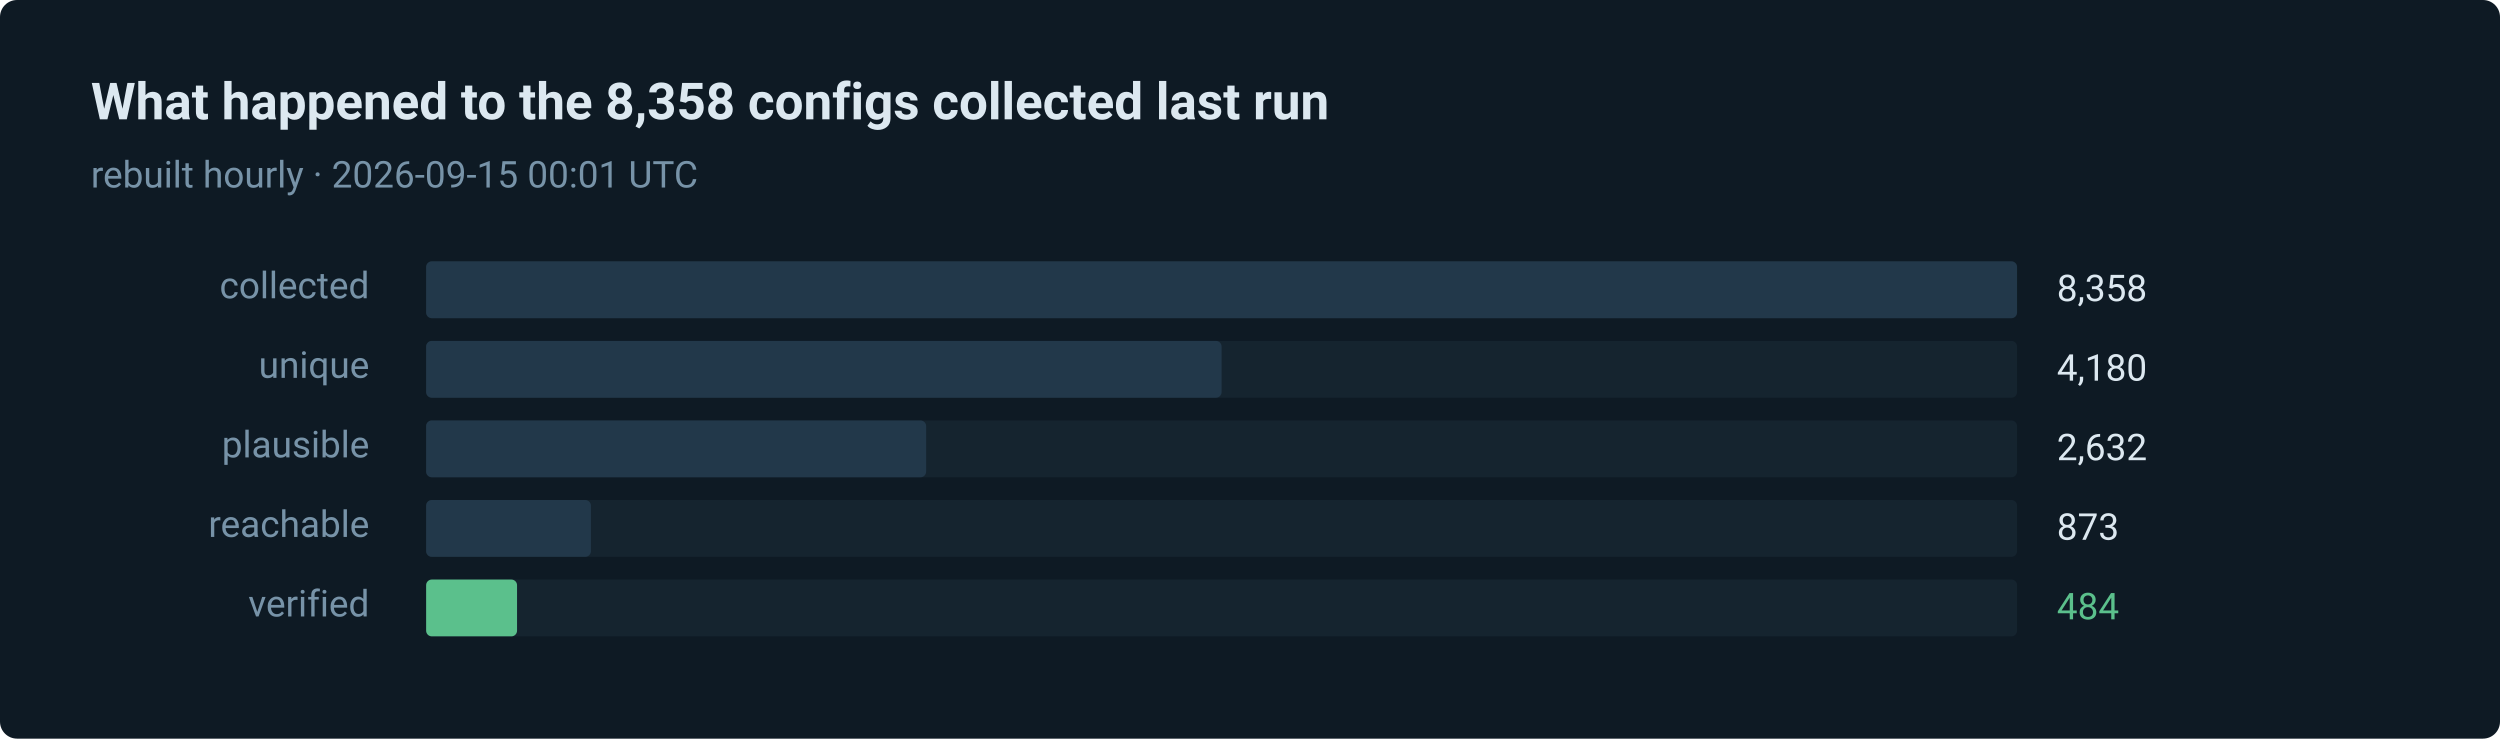
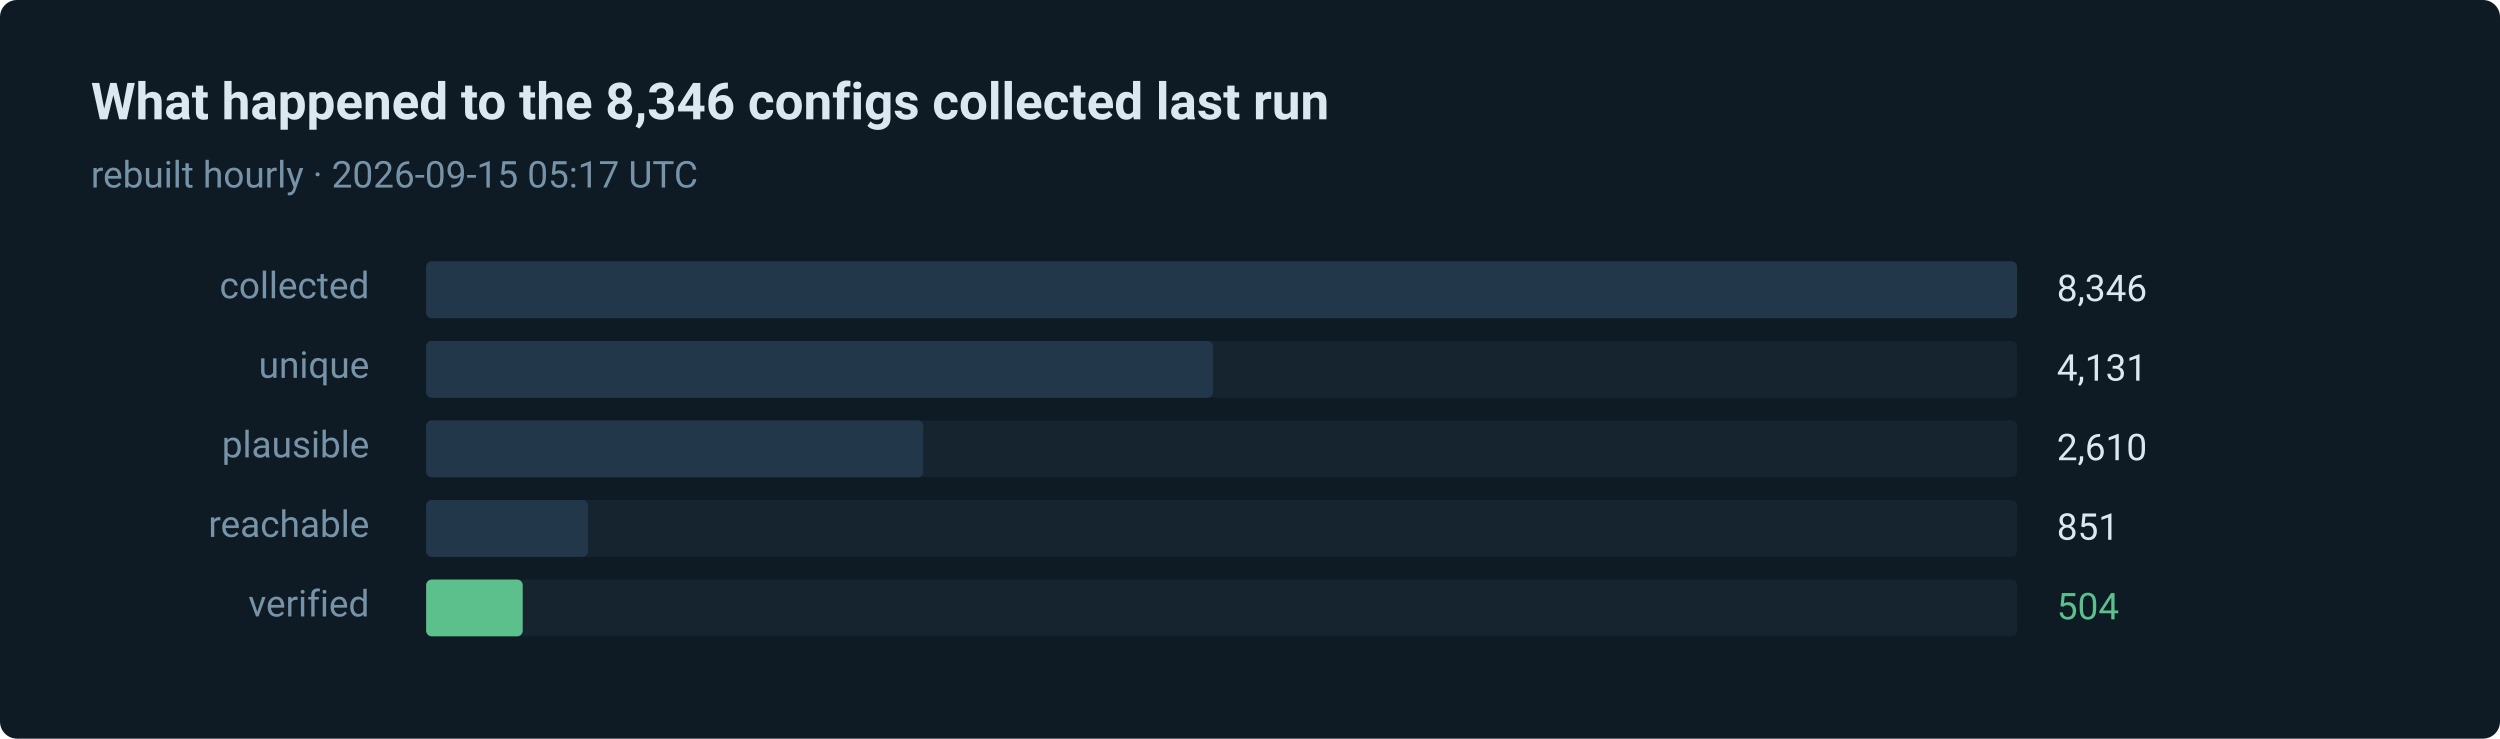
- <svg xmlns="http://www.w3.org/2000/svg" width="880" height="260" viewBox="0 0 880 260" role="img" aria-label="484 of 8358 routes verified in the last run">
+ <svg xmlns="http://www.w3.org/2000/svg" width="880" height="260" viewBox="0 0 880 260" role="img" aria-label="504 of 8346 routes verified in the last run">
  <style>text { font-family: ui-sans-serif, system-ui, -apple-system, 'Segoe UI', Roboto, 'Helvetica Neue', Arial, sans-serif; }</style>
  <rect width="880" height="260" rx="6" fill="#0e1a24" />
-   <text x="32" y="42" fill="#dce8f0" font-size="18" font-weight="600">What happened to the 8,358 configs collected last run</text>
-   <text x="32" y="66" fill="#7793a8" font-size="13">rebuilt hourly · 2026-09-15 00:01 UTC</text>
+   <text x="32" y="42" fill="#dce8f0" font-size="18" font-weight="600">What happened to the 8,346 configs collected last run</text>
+   <text x="32" y="66" fill="#7793a8" font-size="13">rebuilt hourly · 2026-09-15 05:17 UTC</text>
  <text x="130" y="105" fill="#7793a8" font-size="13" text-anchor="end">collected</text>
  <rect x="150" y="92" width="560" height="20" rx="2" fill="#15242f" />
  <rect x="150" y="92" width="560" height="20" rx="2" fill="#22384a" />
-   <text x="724" y="106" fill="#dce8f0" font-size="13">8,358</text>
+   <text x="724" y="106" fill="#dce8f0" font-size="13">8,346</text>
  <text x="130" y="133" fill="#7793a8" font-size="13" text-anchor="end">unique</text>
  <rect x="150" y="120" width="560" height="20" rx="2" fill="#15242f" />
-   <rect x="150" y="120" width="280" height="20" rx="2" fill="#22384a" />
-   <text x="724" y="134" fill="#dce8f0" font-size="13">4,180</text>
+   <rect x="150" y="120" width="277" height="20" rx="2" fill="#22384a" />
+   <text x="724" y="134" fill="#dce8f0" font-size="13">4,131</text>
  <text x="130" y="161" fill="#7793a8" font-size="13" text-anchor="end">plausible</text>
  <rect x="150" y="148" width="560" height="20" rx="2" fill="#15242f" />
-   <rect x="150" y="148" width="176" height="20" rx="2" fill="#22384a" />
-   <text x="724" y="162" fill="#dce8f0" font-size="13">2,632</text>
+   <rect x="150" y="148" width="175" height="20" rx="2" fill="#22384a" />
+   <text x="724" y="162" fill="#dce8f0" font-size="13">2,610</text>
  <text x="130" y="189" fill="#7793a8" font-size="13" text-anchor="end">reachable</text>
  <rect x="150" y="176" width="560" height="20" rx="2" fill="#15242f" />
-   <rect x="150" y="176" width="58" height="20" rx="2" fill="#22384a" />
-   <text x="724" y="190" fill="#dce8f0" font-size="13">873</text>
+   <rect x="150" y="176" width="57" height="20" rx="2" fill="#22384a" />
+   <text x="724" y="190" fill="#dce8f0" font-size="13">851</text>
  <text x="130" y="217" fill="#7793a8" font-size="13" text-anchor="end">verified</text>
  <rect x="150" y="204" width="560" height="20" rx="2" fill="#15242f" />
-   <rect x="150" y="204" width="32" height="20" rx="2" fill="#5bc08c" />
-   <text x="724" y="218" fill="#5bc08c" font-size="13">484</text>
+   <rect x="150" y="204" width="34" height="20" rx="2" fill="#5bc08c" />
+   <text x="724" y="218" fill="#5bc08c" font-size="13">504</text>
</svg>
